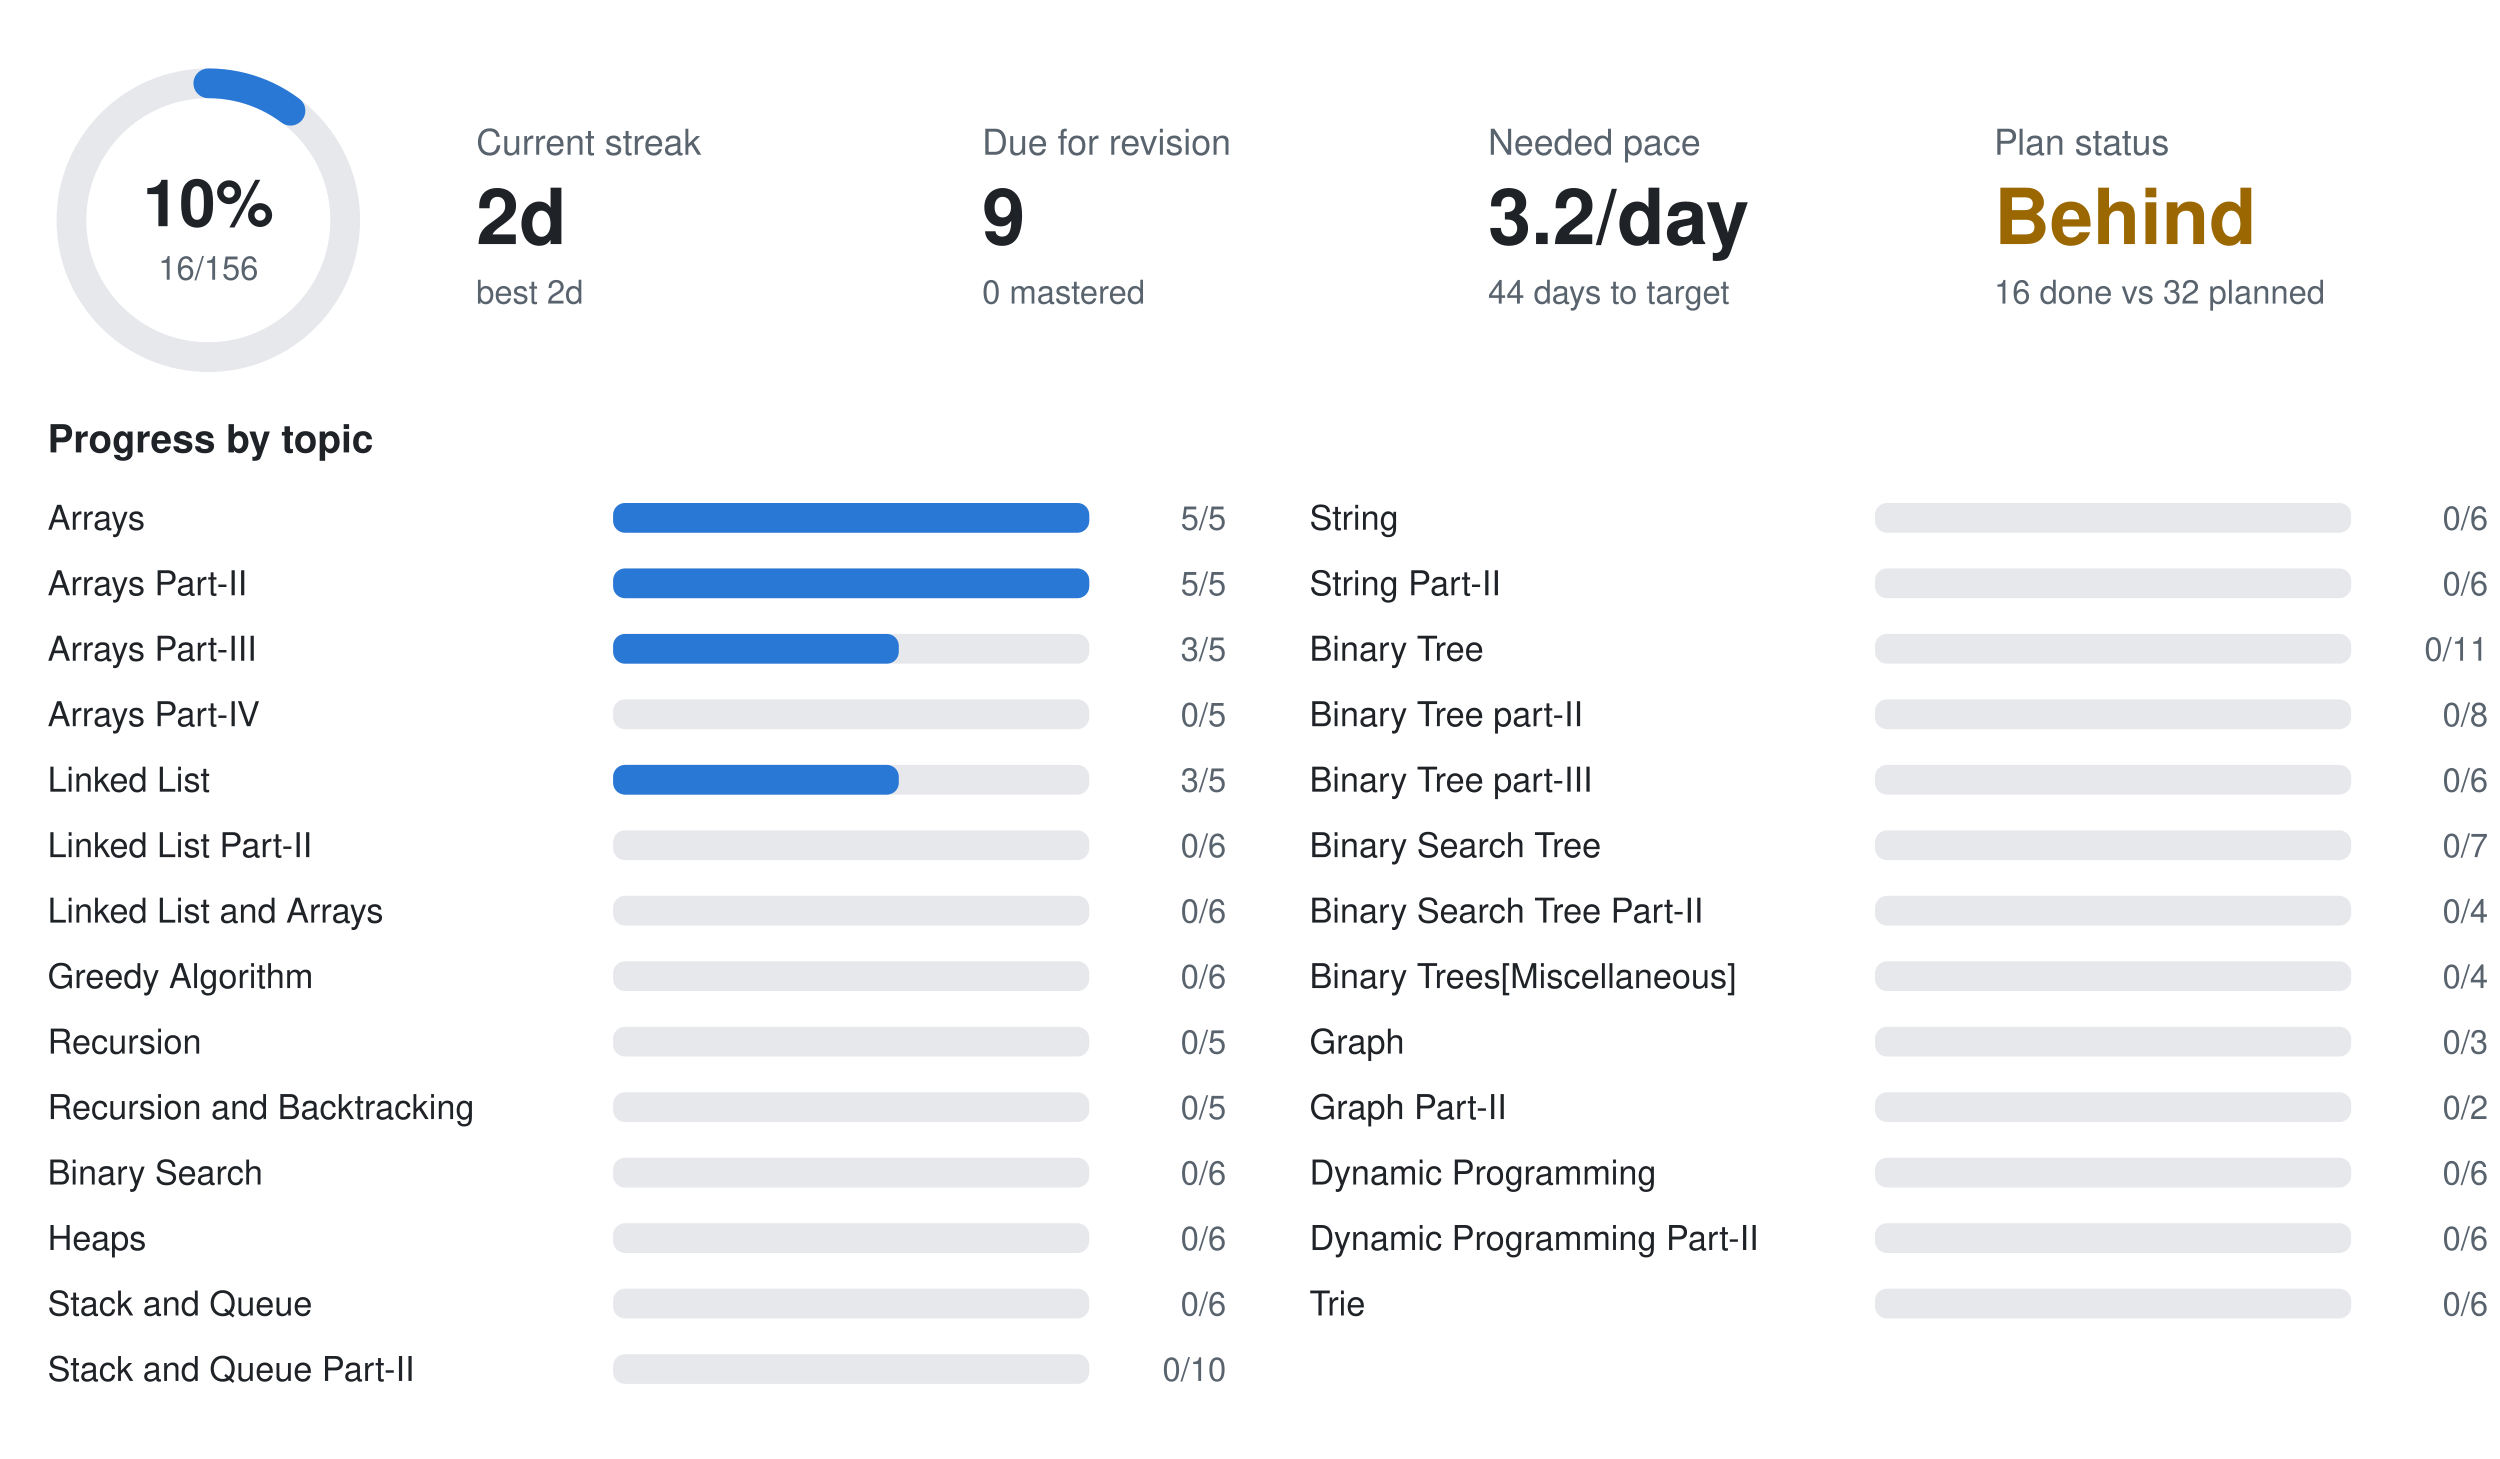
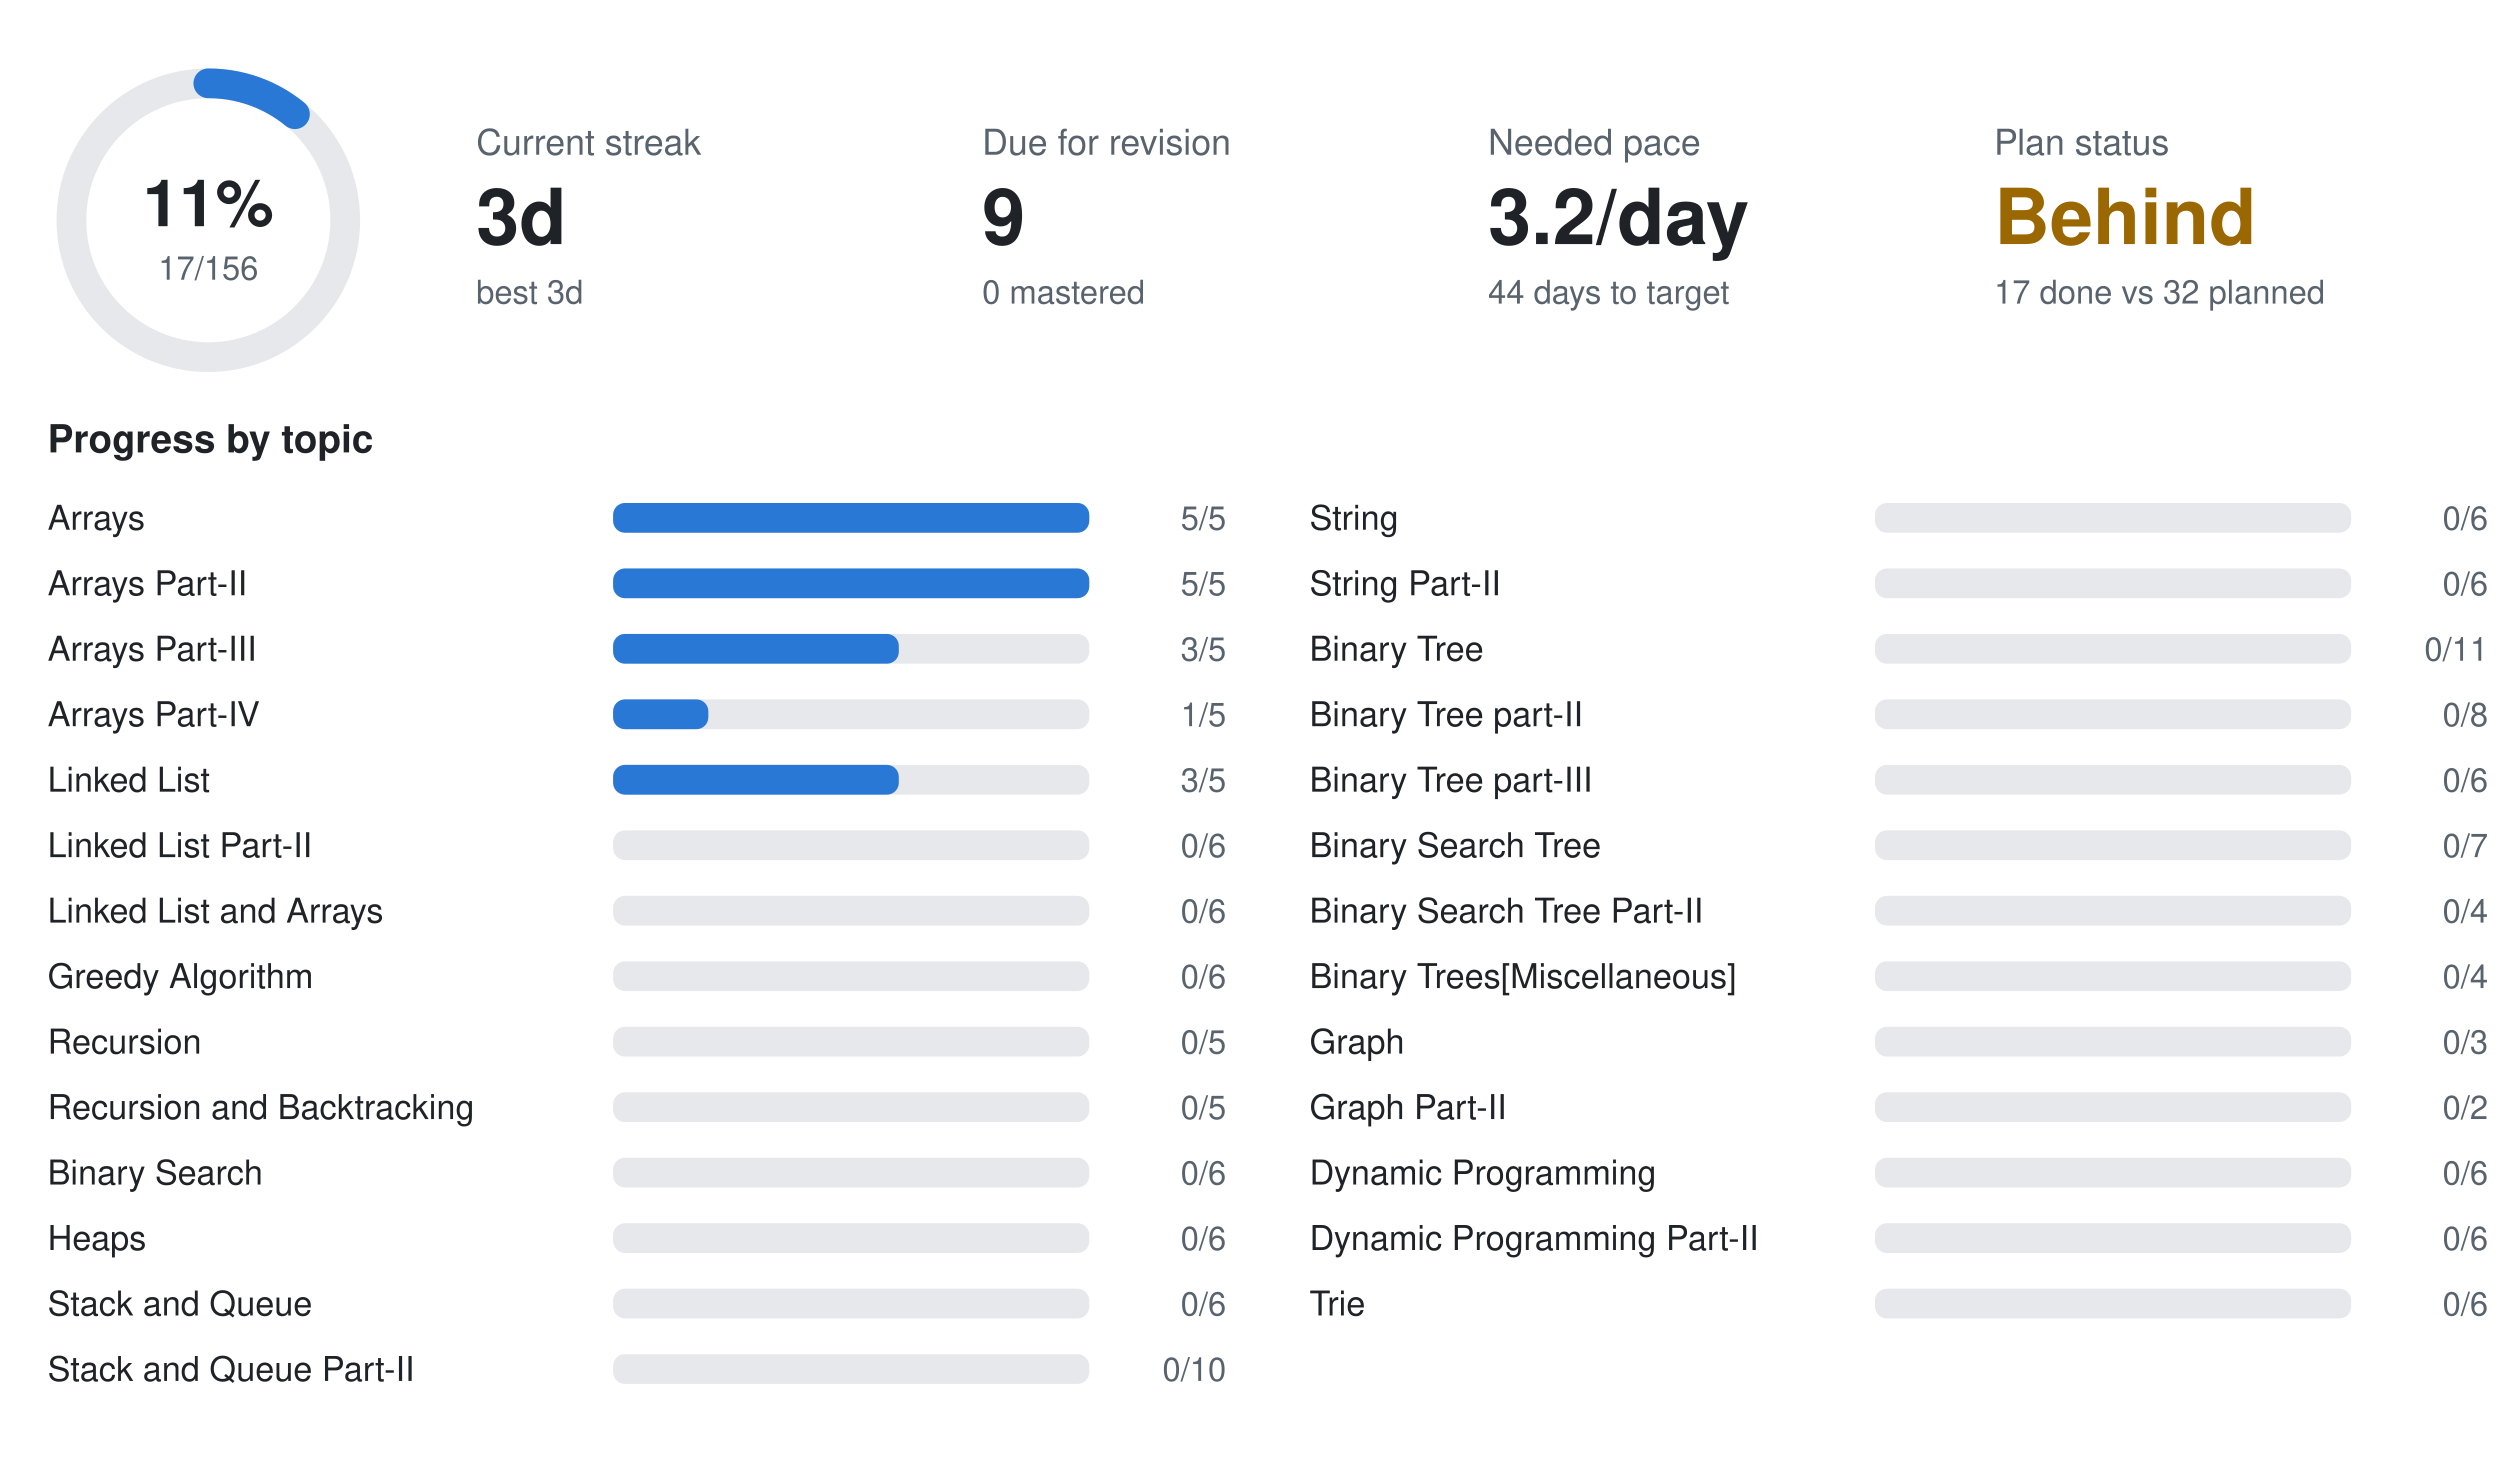
<svg xmlns="http://www.w3.org/2000/svg" width="840" height="490" viewBox="0 0 840 490" font-family="-apple-system,BlinkMacSystemFont,Segoe UI,Helvetica,Arial,sans-serif">
  <circle cx="70" cy="74" r="46" fill="none" stroke="#e6e8eb" stroke-width="10" />
-   <circle cx="70" cy="74" r="46" fill="none" stroke="#2a78d6" stroke-width="10" stroke-linecap="round" stroke-dasharray="29.6 289.0" transform="rotate(-90 70 74)" />
-   <text x="70" y="76" text-anchor="middle" font-size="22" font-weight="700" fill="#1f2328">10%</text>
-   <text x="70" y="94" text-anchor="middle" font-size="11" fill="#59636e">16/156</text>
+   <circle cx="70" cy="74" r="46" fill="none" stroke="#2a78d6" stroke-width="10" stroke-linecap="round" stroke-dasharray="31.5 289.0" transform="rotate(-90 70 74)" />
+   <text x="70" y="76" text-anchor="middle" font-size="22" font-weight="700" fill="#1f2328">11%</text>
+   <text x="70" y="94" text-anchor="middle" font-size="11" fill="#59636e">17/156</text>
  <text x="160" y="52" font-size="12" fill="#59636e">Current streak</text>
-   <text x="160" y="82" font-size="26" font-weight="700" fill="#1f2328">2d</text>
-   <text x="160" y="102" font-size="11" fill="#59636e">best 2d</text>
+   <text x="160" y="82" font-size="26" font-weight="700" fill="#1f2328">3d</text>
+   <text x="160" y="102" font-size="11" fill="#59636e">best 3d</text>
  <text x="330" y="52" font-size="12" fill="#59636e">Due for revision</text>
  <text x="330" y="82" font-size="26" font-weight="700" fill="#1f2328">9</text>
  <text x="330" y="102" font-size="11" fill="#59636e">0 mastered</text>
  <text x="500" y="52" font-size="12" fill="#59636e">Needed pace</text>
  <text x="500" y="82" font-size="26" font-weight="700" fill="#1f2328">3.2/day</text>
  <text x="500" y="102" font-size="11" fill="#59636e">44 days to target</text>
  <text x="670" y="52" font-size="12" fill="#59636e">Plan status</text>
  <text x="670" y="82" font-size="26" font-weight="700" fill="#9a6700">Behind</text>
-   <text x="670" y="102" font-size="11" fill="#59636e">16 done vs 32 planned</text>
+   <text x="670" y="102" font-size="11" fill="#59636e">17 done vs 32 planned</text>
  <text x="16" y="152" font-size="13" font-weight="600" fill="#1f2328">Progress by topic</text>
  <text x="16" y="178" font-size="11.5" fill="#1f2328">Arrays</text>
  <rect x="206" y="169" width="160" height="10" rx="4" fill="#e6e8eb" />
  <rect x="206" y="169" width="160.0" height="10" rx="4" fill="#2a78d6" />
  <text x="412" y="178" text-anchor="end" font-size="11" fill="#59636e">5/5</text>
  <text x="16" y="200" font-size="11.5" fill="#1f2328">Arrays Part-II</text>
  <rect x="206" y="191" width="160" height="10" rx="4" fill="#e6e8eb" />
  <rect x="206" y="191" width="160.0" height="10" rx="4" fill="#2a78d6" />
  <text x="412" y="200" text-anchor="end" font-size="11" fill="#59636e">5/5</text>
  <text x="16" y="222" font-size="11.5" fill="#1f2328">Arrays Part-III</text>
  <rect x="206" y="213" width="160" height="10" rx="4" fill="#e6e8eb" />
  <rect x="206" y="213" width="96.0" height="10" rx="4" fill="#2a78d6" />
  <text x="412" y="222" text-anchor="end" font-size="11" fill="#59636e">3/5</text>
  <text x="16" y="244" font-size="11.5" fill="#1f2328">Arrays Part-IV</text>
  <rect x="206" y="235" width="160" height="10" rx="4" fill="#e6e8eb" />
-   <text x="412" y="244" text-anchor="end" font-size="11" fill="#59636e">0/5</text>
+   <rect x="206" y="235" width="32.0" height="10" rx="4" fill="#2a78d6" />
+   <text x="412" y="244" text-anchor="end" font-size="11" fill="#59636e">1/5</text>
  <text x="16" y="266" font-size="11.5" fill="#1f2328">Linked List</text>
  <rect x="206" y="257" width="160" height="10" rx="4" fill="#e6e8eb" />
  <rect x="206" y="257" width="96.0" height="10" rx="4" fill="#2a78d6" />
  <text x="412" y="266" text-anchor="end" font-size="11" fill="#59636e">3/5</text>
  <text x="16" y="288" font-size="11.5" fill="#1f2328">Linked List Part-II</text>
  <rect x="206" y="279" width="160" height="10" rx="4" fill="#e6e8eb" />
  <text x="412" y="288" text-anchor="end" font-size="11" fill="#59636e">0/6</text>
  <text x="16" y="310" font-size="11.5" fill="#1f2328">Linked List and Arrays</text>
  <rect x="206" y="301" width="160" height="10" rx="4" fill="#e6e8eb" />
  <text x="412" y="310" text-anchor="end" font-size="11" fill="#59636e">0/6</text>
  <text x="16" y="332" font-size="11.5" fill="#1f2328">Greedy Algorithm</text>
  <rect x="206" y="323" width="160" height="10" rx="4" fill="#e6e8eb" />
  <text x="412" y="332" text-anchor="end" font-size="11" fill="#59636e">0/6</text>
  <text x="16" y="354" font-size="11.5" fill="#1f2328">Recursion</text>
  <rect x="206" y="345" width="160" height="10" rx="4" fill="#e6e8eb" />
  <text x="412" y="354" text-anchor="end" font-size="11" fill="#59636e">0/5</text>
  <text x="16" y="376" font-size="11.5" fill="#1f2328">Recursion and Backtracking</text>
  <rect x="206" y="367" width="160" height="10" rx="4" fill="#e6e8eb" />
  <text x="412" y="376" text-anchor="end" font-size="11" fill="#59636e">0/5</text>
  <text x="16" y="398" font-size="11.5" fill="#1f2328">Binary Search</text>
  <rect x="206" y="389" width="160" height="10" rx="4" fill="#e6e8eb" />
  <text x="412" y="398" text-anchor="end" font-size="11" fill="#59636e">0/6</text>
  <text x="16" y="420" font-size="11.5" fill="#1f2328">Heaps</text>
  <rect x="206" y="411" width="160" height="10" rx="4" fill="#e6e8eb" />
  <text x="412" y="420" text-anchor="end" font-size="11" fill="#59636e">0/6</text>
  <text x="16" y="442" font-size="11.5" fill="#1f2328">Stack and Queue</text>
  <rect x="206" y="433" width="160" height="10" rx="4" fill="#e6e8eb" />
  <text x="412" y="442" text-anchor="end" font-size="11" fill="#59636e">0/6</text>
  <text x="16" y="464" font-size="11.5" fill="#1f2328">Stack and Queue Part-II</text>
  <rect x="206" y="455" width="160" height="10" rx="4" fill="#e6e8eb" />
  <text x="412" y="464" text-anchor="end" font-size="11" fill="#59636e">0/10</text>
  <text x="440" y="178" font-size="11.5" fill="#1f2328">String</text>
  <rect x="630" y="169" width="160" height="10" rx="4" fill="#e6e8eb" />
  <text x="836" y="178" text-anchor="end" font-size="11" fill="#59636e">0/6</text>
  <text x="440" y="200" font-size="11.5" fill="#1f2328">String Part-II</text>
  <rect x="630" y="191" width="160" height="10" rx="4" fill="#e6e8eb" />
  <text x="836" y="200" text-anchor="end" font-size="11" fill="#59636e">0/6</text>
  <text x="440" y="222" font-size="11.5" fill="#1f2328">Binary Tree</text>
  <rect x="630" y="213" width="160" height="10" rx="4" fill="#e6e8eb" />
  <text x="836" y="222" text-anchor="end" font-size="11" fill="#59636e">0/11</text>
  <text x="440" y="244" font-size="11.5" fill="#1f2328">Binary Tree part-II</text>
  <rect x="630" y="235" width="160" height="10" rx="4" fill="#e6e8eb" />
  <text x="836" y="244" text-anchor="end" font-size="11" fill="#59636e">0/8</text>
  <text x="440" y="266" font-size="11.5" fill="#1f2328">Binary Tree part-III</text>
  <rect x="630" y="257" width="160" height="10" rx="4" fill="#e6e8eb" />
  <text x="836" y="266" text-anchor="end" font-size="11" fill="#59636e">0/6</text>
  <text x="440" y="288" font-size="11.5" fill="#1f2328">Binary Search Tree</text>
  <rect x="630" y="279" width="160" height="10" rx="4" fill="#e6e8eb" />
  <text x="836" y="288" text-anchor="end" font-size="11" fill="#59636e">0/7</text>
  <text x="440" y="310" font-size="11.5" fill="#1f2328">Binary Search Tree Part-II</text>
  <rect x="630" y="301" width="160" height="10" rx="4" fill="#e6e8eb" />
  <text x="836" y="310" text-anchor="end" font-size="11" fill="#59636e">0/4</text>
  <text x="440" y="332" font-size="11.5" fill="#1f2328">Binary Trees[Miscellaneous]</text>
  <rect x="630" y="323" width="160" height="10" rx="4" fill="#e6e8eb" />
  <text x="836" y="332" text-anchor="end" font-size="11" fill="#59636e">0/4</text>
  <text x="440" y="354" font-size="11.5" fill="#1f2328">Graph</text>
  <rect x="630" y="345" width="160" height="10" rx="4" fill="#e6e8eb" />
  <text x="836" y="354" text-anchor="end" font-size="11" fill="#59636e">0/3</text>
  <text x="440" y="376" font-size="11.5" fill="#1f2328">Graph Part-II</text>
  <rect x="630" y="367" width="160" height="10" rx="4" fill="#e6e8eb" />
  <text x="836" y="376" text-anchor="end" font-size="11" fill="#59636e">0/2</text>
  <text x="440" y="398" font-size="11.5" fill="#1f2328">Dynamic Programming</text>
  <rect x="630" y="389" width="160" height="10" rx="4" fill="#e6e8eb" />
  <text x="836" y="398" text-anchor="end" font-size="11" fill="#59636e">0/6</text>
  <text x="440" y="420" font-size="11.5" fill="#1f2328">Dynamic Programming Part-II</text>
  <rect x="630" y="411" width="160" height="10" rx="4" fill="#e6e8eb" />
  <text x="836" y="420" text-anchor="end" font-size="11" fill="#59636e">0/6</text>
  <text x="440" y="442" font-size="11.5" fill="#1f2328">Trie</text>
  <rect x="630" y="433" width="160" height="10" rx="4" fill="#e6e8eb" />
  <text x="836" y="442" text-anchor="end" font-size="11" fill="#59636e">0/6</text>
</svg>
